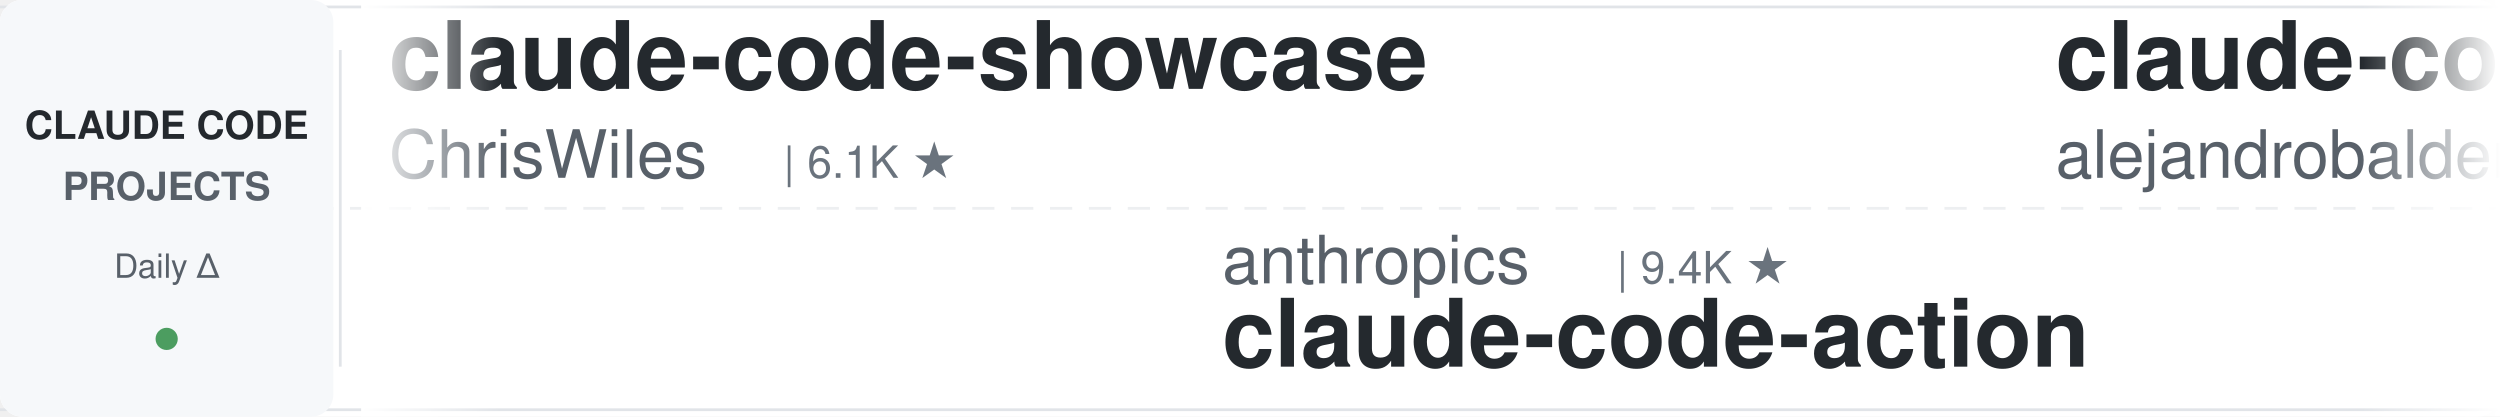
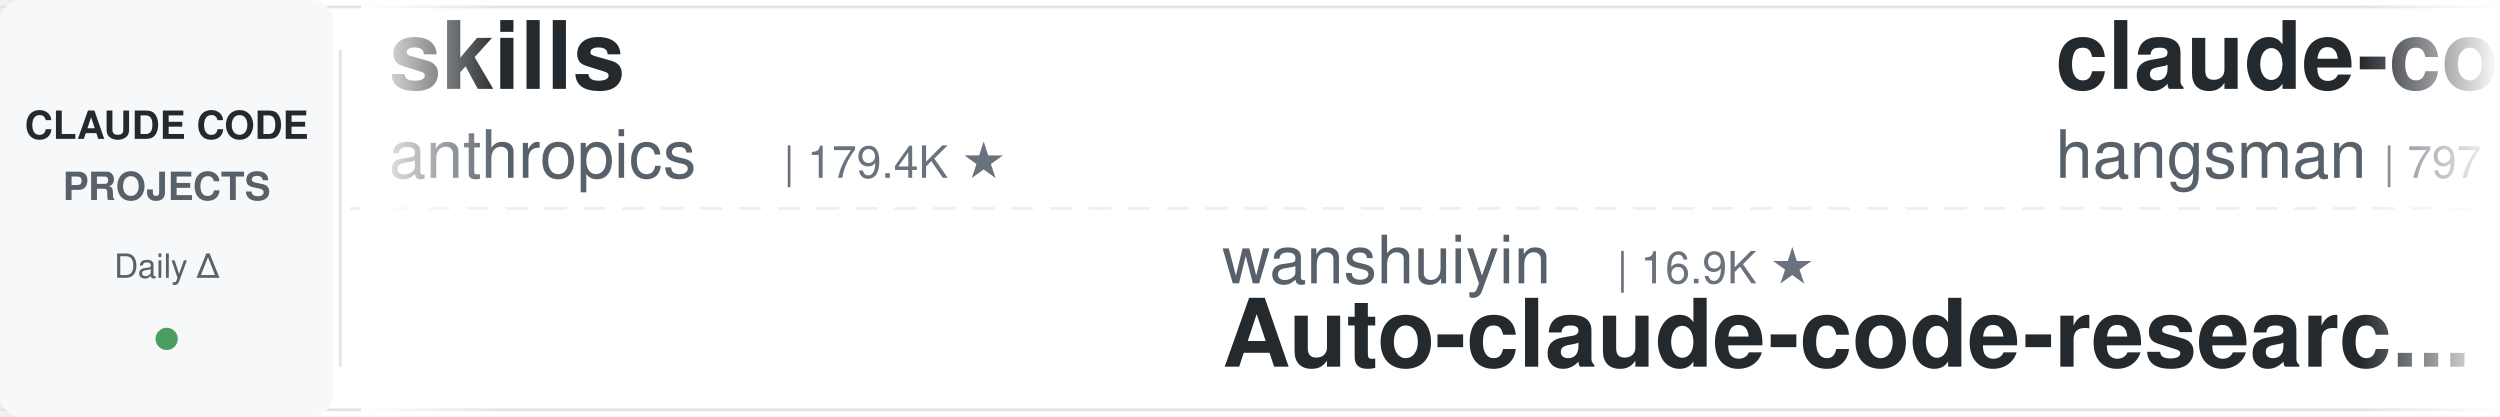
<svg xmlns="http://www.w3.org/2000/svg" width="900" height="150">
  <defs>
    <linearGradient id="leftFade" x1="0%" y1="0%" x2="100%" y2="0%">
      <stop offset="0%" style="stop-color:#ffffff;stop-opacity:1" />
      <stop offset="100%" style="stop-color:#ffffff;stop-opacity:0" />
    </linearGradient>
    <linearGradient id="rightFade" x1="0%" y1="0%" x2="100%" y2="0%">
      <stop offset="0%" style="stop-color:#ffffff;stop-opacity:0" />
      <stop offset="100%" style="stop-color:#ffffff;stop-opacity:1" />
    </linearGradient>
  </defs>
  <rect width="900" height="150" fill="#ffffff" rx="8" />
  <rect x="0" y="2" width="900" height="1" fill="#e1e4e8" />
  <rect x="0" y="147" width="900" height="1" fill="#e1e4e8" />
  <line x1="0" y1="75" x2="900" y2="75" stroke="#e1e4e8" stroke-width="1" stroke-dasharray="8 6" opacity="0.6" />
  <rect x="0" y="0" width="120" height="150" fill="#f6f8fa" rx="8" />
  <text x="60" y="50" font-family="-apple-system, BlinkMacSystemFont, 'Segoe UI', Helvetica, Arial, sans-serif" font-size="14" font-weight="600" fill="#24292e" text-anchor="middle">CLAUDE CODE</text>
  <text x="60" y="72" font-family="-apple-system, BlinkMacSystemFont, 'Segoe UI', Helvetica, Arial, sans-serif" font-size="14" font-weight="600" fill="#586069" text-anchor="middle">PROJECTS</text>
  <text x="60" y="100" font-family="-apple-system, BlinkMacSystemFont, 'Segoe UI', Helvetica, Arial, sans-serif" font-size="12" font-weight="500" fill="#586069" text-anchor="middle">Daily Δ</text>
  <circle cx="60" cy="122" r="4" fill="#22863a" opacity="0.8" />
  <rect x="122" y="18" width="1" height="114" fill="#e1e4e8" />
  <clipPath id="tickerClip">
    <rect x="130" y="0" width="770" height="150" />
  </clipPath>
  <g clip-path="url(#tickerClip)">
    <g id="tickerItems">
      <animateTransform attributeName="transform" attributeType="XML" type="translate" from="0 0" to="-3000 0" dur="54s" repeatCount="indefinite" />
      <g transform="translate(0, 0)">
-         <text x="140" y="32" font-family="-apple-system, BlinkMacSystemFont, 'Segoe UI', Helvetica, Arial, sans-serif" font-size="34" font-weight="600" fill="#24292e">claude-code-showcase</text>
-         <text x="140" y="64" font-family="-apple-system, BlinkMacSystemFont, 'Segoe UI', Helvetica, Arial, sans-serif" font-size="24" font-weight="400" fill="#586069">ChrisWiles</text>
-         <text x="282" y="64" font-family="-apple-system, BlinkMacSystemFont, 'Segoe UI', Helvetica, Arial, sans-serif" font-size="16" font-weight="500" fill="#6a737d">| 6.1K ★</text>
+         <text x="140" y="32" font-family="-apple-system, BlinkMacSystemFont, 'Segoe UI', Helvetica, Arial, sans-serif" font-size="34" font-weight="600" fill="#24292e">skills</text>
+         <text x="140" y="64" font-family="-apple-system, BlinkMacSystemFont, 'Segoe UI', Helvetica, Arial, sans-serif" font-size="24" font-weight="400" fill="#586069">anthropics</text>
+         <text x="282" y="64" font-family="-apple-system, BlinkMacSystemFont, 'Segoe UI', Helvetica, Arial, sans-serif" font-size="16" font-weight="500" fill="#6a737d">| 179.4K ★</text>
      </g>
      <g transform="translate(300, 0)">
-         <text x="140" y="102" font-family="-apple-system, BlinkMacSystemFont, 'Segoe UI', Helvetica, Arial, sans-serif" font-size="24" font-weight="400" fill="#586069">anthropics</text>
-         <text x="282" y="102" font-family="-apple-system, BlinkMacSystemFont, 'Segoe UI', Helvetica, Arial, sans-serif" font-size="16" font-weight="500" fill="#6a737d">| 9.4K ★</text>
-         <text x="140" y="132" font-family="-apple-system, BlinkMacSystemFont, 'Segoe UI', Helvetica, Arial, sans-serif" font-size="34" font-weight="600" fill="#24292e">claude-code-action</text>
+         <text x="140" y="102" font-family="-apple-system, BlinkMacSystemFont, 'Segoe UI', Helvetica, Arial, sans-serif" font-size="24" font-weight="400" fill="#586069">wanshuiyin</text>
+         <text x="282" y="102" font-family="-apple-system, BlinkMacSystemFont, 'Segoe UI', Helvetica, Arial, sans-serif" font-size="16" font-weight="500" fill="#6a737d">| 16.9K ★</text>
+         <text x="140" y="132" font-family="-apple-system, BlinkMacSystemFont, 'Segoe UI', Helvetica, Arial, sans-serif" font-size="34" font-weight="600" fill="#24292e">Auto-claude-code-researc...</text>
      </g>
      <g transform="translate(600, 0)">
-         <text x="140" y="32" font-family="-apple-system, BlinkMacSystemFont, 'Segoe UI', Helvetica, Arial, sans-serif" font-size="34" font-weight="600" fill="#24292e">claude-code-from-source</text>
-         <text x="140" y="64" font-family="-apple-system, BlinkMacSystemFont, 'Segoe UI', Helvetica, Arial, sans-serif" font-size="24" font-weight="400" fill="#586069">alejandrobalderas</text>
-         <text x="366" y="64" font-family="-apple-system, BlinkMacSystemFont, 'Segoe UI', Helvetica, Arial, sans-serif" font-size="16" font-weight="500" fill="#6a737d">| 3.0K ★</text>
+         <text x="140" y="32" font-family="-apple-system, BlinkMacSystemFont, 'Segoe UI', Helvetica, Arial, sans-serif" font-size="34" font-weight="600" fill="#24292e">claude-code-source</text>
+         <text x="140" y="64" font-family="-apple-system, BlinkMacSystemFont, 'Segoe UI', Helvetica, Arial, sans-serif" font-size="24" font-weight="400" fill="#586069">hangsman</text>
+         <text x="258" y="64" font-family="-apple-system, BlinkMacSystemFont, 'Segoe UI', Helvetica, Arial, sans-serif" font-size="16" font-weight="500" fill="#6a737d">| 797 ★</text>
      </g>
      <g transform="translate(900, 0)">
-         <text x="140" y="102" font-family="-apple-system, BlinkMacSystemFont, 'Segoe UI', Helvetica, Arial, sans-serif" font-size="24" font-weight="400" fill="#586069">huangjia2019</text>
-         <text x="306" y="102" font-family="-apple-system, BlinkMacSystemFont, 'Segoe UI', Helvetica, Arial, sans-serif" font-size="16" font-weight="500" fill="#6a737d">| 1.1K ★</text>
-         <text x="140" y="132" font-family="-apple-system, BlinkMacSystemFont, 'Segoe UI', Helvetica, Arial, sans-serif" font-size="34" font-weight="600" fill="#24292e">claude-code-engineering</text>
+         <text x="140" y="102" font-family="-apple-system, BlinkMacSystemFont, 'Segoe UI', Helvetica, Arial, sans-serif" font-size="24" font-weight="400" fill="#586069">https-deeplearning-ai</text>
+         <text x="414" y="102" font-family="-apple-system, BlinkMacSystemFont, 'Segoe UI', Helvetica, Arial, sans-serif" font-size="16" font-weight="500" fill="#6a737d">| 554 ★</text>
+         <text x="140" y="132" font-family="-apple-system, BlinkMacSystemFont, 'Segoe UI', Helvetica, Arial, sans-serif" font-size="34" font-weight="600" fill="#24292e">sc-claude-code-files</text>
      </g>
      <g transform="translate(1200, 0)">
-         <text x="140" y="32" font-family="-apple-system, BlinkMacSystemFont, 'Segoe UI', Helvetica, Arial, sans-serif" font-size="34" font-weight="600" fill="#24292e">claude-code-my-workflow</text>
-         <text x="140" y="64" font-family="-apple-system, BlinkMacSystemFont, 'Segoe UI', Helvetica, Arial, sans-serif" font-size="24" font-weight="400" fill="#586069">pedrohcgs</text>
-         <text x="270" y="64" font-family="-apple-system, BlinkMacSystemFont, 'Segoe UI', Helvetica, Arial, sans-serif" font-size="16" font-weight="500" fill="#6a737d">| 1.6K ★</text>
+         <text x="140" y="32" font-family="-apple-system, BlinkMacSystemFont, 'Segoe UI', Helvetica, Arial, sans-serif" font-size="34" font-weight="600" fill="#24292e">awesome-claude-code-plug...</text>
+         <text x="140" y="64" font-family="-apple-system, BlinkMacSystemFont, 'Segoe UI', Helvetica, Arial, sans-serif" font-size="24" font-weight="400" fill="#586069">ccplugins</text>
+         <text x="270" y="64" font-family="-apple-system, BlinkMacSystemFont, 'Segoe UI', Helvetica, Arial, sans-serif" font-size="16" font-weight="500" fill="#6a737d">| 964 ★</text>
      </g>
      <g transform="translate(1500, 0)">
        <text x="140" y="102" font-family="-apple-system, BlinkMacSystemFont, 'Segoe UI', Helvetica, Arial, sans-serif" font-size="24" font-weight="400" fill="#586069">diet103</text>
        <text x="246" y="102" font-family="-apple-system, BlinkMacSystemFont, 'Segoe UI', Helvetica, Arial, sans-serif" font-size="16" font-weight="500" fill="#6a737d">| 10.0K ★</text>
        <text x="140" y="132" font-family="-apple-system, BlinkMacSystemFont, 'Segoe UI', Helvetica, Arial, sans-serif" font-size="34" font-weight="600" fill="#24292e">claude-code-infrastructu...</text>
      </g>
      <g transform="translate(1800, 0)">
-         <text x="140" y="32" font-family="-apple-system, BlinkMacSystemFont, 'Segoe UI', Helvetica, Arial, sans-serif" font-size="34" font-weight="600" fill="#24292e">my-claude-code-setup</text>
-         <text x="140" y="64" font-family="-apple-system, BlinkMacSystemFont, 'Segoe UI', Helvetica, Arial, sans-serif" font-size="24" font-weight="400" fill="#586069">centminmod</text>
-         <text x="282" y="64" font-family="-apple-system, BlinkMacSystemFont, 'Segoe UI', Helvetica, Arial, sans-serif" font-size="16" font-weight="500" fill="#6a737d">| 2.7K ★</text>
+         <text x="140" y="32" font-family="-apple-system, BlinkMacSystemFont, 'Segoe UI', Helvetica, Arial, sans-serif" font-size="34" font-weight="600" fill="#24292e">claude-code-base-action</text>
+         <text x="140" y="64" font-family="-apple-system, BlinkMacSystemFont, 'Segoe UI', Helvetica, Arial, sans-serif" font-size="24" font-weight="400" fill="#586069">anthropics</text>
+         <text x="282" y="64" font-family="-apple-system, BlinkMacSystemFont, 'Segoe UI', Helvetica, Arial, sans-serif" font-size="16" font-weight="500" fill="#6a737d">| 994 ★</text>
      </g>
      <g transform="translate(2100, 0)">
-         <text x="140" y="102" font-family="-apple-system, BlinkMacSystemFont, 'Segoe UI', Helvetica, Arial, sans-serif" font-size="24" font-weight="400" fill="#586069">WorldFlowAI</text>
-         <text x="294" y="102" font-family="-apple-system, BlinkMacSystemFont, 'Segoe UI', Helvetica, Arial, sans-serif" font-size="16" font-weight="500" fill="#6a737d">| 3.9K ★</text>
-         <text x="140" y="132" font-family="-apple-system, BlinkMacSystemFont, 'Segoe UI', Helvetica, Arial, sans-serif" font-size="34" font-weight="600" fill="#24292e">everything-claude-code</text>
+         <text x="140" y="102" font-family="-apple-system, BlinkMacSystemFont, 'Segoe UI', Helvetica, Arial, sans-serif" font-size="24" font-weight="400" fill="#586069">jqueryscript</text>
+         <text x="306" y="102" font-family="-apple-system, BlinkMacSystemFont, 'Segoe UI', Helvetica, Arial, sans-serif" font-size="16" font-weight="500" fill="#6a737d">| 523 ★</text>
+         <text x="140" y="132" font-family="-apple-system, BlinkMacSystemFont, 'Segoe UI', Helvetica, Arial, sans-serif" font-size="34" font-weight="600" fill="#24292e">awesome-claude-code</text>
      </g>
      <g transform="translate(2400, 0)">
-         <text x="140" y="32" font-family="-apple-system, BlinkMacSystemFont, 'Segoe UI', Helvetica, Arial, sans-serif" font-size="34" font-weight="600" fill="#24292e">awesome-claude-code-suba...</text>
-         <text x="140" y="64" font-family="-apple-system, BlinkMacSystemFont, 'Segoe UI', Helvetica, Arial, sans-serif" font-size="24" font-weight="400" fill="#586069">VoltAgent</text>
-         <text x="270" y="64" font-family="-apple-system, BlinkMacSystemFont, 'Segoe UI', Helvetica, Arial, sans-serif" font-size="16" font-weight="500" fill="#6a737d">| 25.5K ★</text>
+         <text x="140" y="32" font-family="-apple-system, BlinkMacSystemFont, 'Segoe UI', Helvetica, Arial, sans-serif" font-size="34" font-weight="600" fill="#24292e">Dive-into-Claude-Code</text>
+         <text x="140" y="64" font-family="-apple-system, BlinkMacSystemFont, 'Segoe UI', Helvetica, Arial, sans-serif" font-size="24" font-weight="400" fill="#586069">VILA-Lab</text>
+         <text x="258" y="64" font-family="-apple-system, BlinkMacSystemFont, 'Segoe UI', Helvetica, Arial, sans-serif" font-size="16" font-weight="500" fill="#6a737d">| 2.1K ★</text>
      </g>
      <g transform="translate(2700, 0)">
-         <text x="140" y="102" font-family="-apple-system, BlinkMacSystemFont, 'Segoe UI', Helvetica, Arial, sans-serif" font-size="24" font-weight="400" fill="#586069">ponponon</text>
-         <text x="258" y="102" font-family="-apple-system, BlinkMacSystemFont, 'Segoe UI', Helvetica, Arial, sans-serif" font-size="16" font-weight="500" fill="#6a737d">| 2.3K ★</text>
-         <text x="140" y="132" font-family="-apple-system, BlinkMacSystemFont, 'Segoe UI', Helvetica, Arial, sans-serif" font-size="34" font-weight="600" fill="#24292e">claude_code_src</text>
+         <text x="140" y="102" font-family="-apple-system, BlinkMacSystemFont, 'Segoe UI', Helvetica, Arial, sans-serif" font-size="24" font-weight="400" fill="#586069">Donchitos</text>
+         <text x="270" y="102" font-family="-apple-system, BlinkMacSystemFont, 'Segoe UI', Helvetica, Arial, sans-serif" font-size="16" font-weight="500" fill="#6a737d">| 25.7K ★</text>
+         <text x="140" y="132" font-family="-apple-system, BlinkMacSystemFont, 'Segoe UI', Helvetica, Arial, sans-serif" font-size="34" font-weight="600" fill="#24292e">Claude-Code-Game-Studios</text>
      </g>
      <g transform="translate(3000, 0)">
-         <text x="140" y="32" font-family="-apple-system, BlinkMacSystemFont, 'Segoe UI', Helvetica, Arial, sans-serif" font-size="34" font-weight="600" fill="#24292e">claude-code-showcase</text>
-         <text x="140" y="64" font-family="-apple-system, BlinkMacSystemFont, 'Segoe UI', Helvetica, Arial, sans-serif" font-size="24" font-weight="400" fill="#586069">ChrisWiles</text>
-         <text x="282" y="64" font-family="-apple-system, BlinkMacSystemFont, 'Segoe UI', Helvetica, Arial, sans-serif" font-size="16" font-weight="500" fill="#6a737d">| 6.1K ★</text>
+         <text x="140" y="32" font-family="-apple-system, BlinkMacSystemFont, 'Segoe UI', Helvetica, Arial, sans-serif" font-size="34" font-weight="600" fill="#24292e">skills</text>
+         <text x="140" y="64" font-family="-apple-system, BlinkMacSystemFont, 'Segoe UI', Helvetica, Arial, sans-serif" font-size="24" font-weight="400" fill="#586069">anthropics</text>
+         <text x="282" y="64" font-family="-apple-system, BlinkMacSystemFont, 'Segoe UI', Helvetica, Arial, sans-serif" font-size="16" font-weight="500" fill="#6a737d">| 179.4K ★</text>
      </g>
      <g transform="translate(3300, 0)">
-         <text x="140" y="102" font-family="-apple-system, BlinkMacSystemFont, 'Segoe UI', Helvetica, Arial, sans-serif" font-size="24" font-weight="400" fill="#586069">anthropics</text>
-         <text x="282" y="102" font-family="-apple-system, BlinkMacSystemFont, 'Segoe UI', Helvetica, Arial, sans-serif" font-size="16" font-weight="500" fill="#6a737d">| 9.4K ★</text>
-         <text x="140" y="132" font-family="-apple-system, BlinkMacSystemFont, 'Segoe UI', Helvetica, Arial, sans-serif" font-size="34" font-weight="600" fill="#24292e">claude-code-action</text>
+         <text x="140" y="102" font-family="-apple-system, BlinkMacSystemFont, 'Segoe UI', Helvetica, Arial, sans-serif" font-size="24" font-weight="400" fill="#586069">wanshuiyin</text>
+         <text x="282" y="102" font-family="-apple-system, BlinkMacSystemFont, 'Segoe UI', Helvetica, Arial, sans-serif" font-size="16" font-weight="500" fill="#6a737d">| 16.9K ★</text>
+         <text x="140" y="132" font-family="-apple-system, BlinkMacSystemFont, 'Segoe UI', Helvetica, Arial, sans-serif" font-size="34" font-weight="600" fill="#24292e">Auto-claude-code-researc...</text>
      </g>
      <g transform="translate(3600, 0)">
-         <text x="140" y="32" font-family="-apple-system, BlinkMacSystemFont, 'Segoe UI', Helvetica, Arial, sans-serif" font-size="34" font-weight="600" fill="#24292e">claude-code-from-source</text>
-         <text x="140" y="64" font-family="-apple-system, BlinkMacSystemFont, 'Segoe UI', Helvetica, Arial, sans-serif" font-size="24" font-weight="400" fill="#586069">alejandrobalderas</text>
-         <text x="366" y="64" font-family="-apple-system, BlinkMacSystemFont, 'Segoe UI', Helvetica, Arial, sans-serif" font-size="16" font-weight="500" fill="#6a737d">| 3.0K ★</text>
+         <text x="140" y="32" font-family="-apple-system, BlinkMacSystemFont, 'Segoe UI', Helvetica, Arial, sans-serif" font-size="34" font-weight="600" fill="#24292e">claude-code-source</text>
+         <text x="140" y="64" font-family="-apple-system, BlinkMacSystemFont, 'Segoe UI', Helvetica, Arial, sans-serif" font-size="24" font-weight="400" fill="#586069">hangsman</text>
+         <text x="258" y="64" font-family="-apple-system, BlinkMacSystemFont, 'Segoe UI', Helvetica, Arial, sans-serif" font-size="16" font-weight="500" fill="#6a737d">| 797 ★</text>
      </g>
      <g transform="translate(3900, 0)">
-         <text x="140" y="102" font-family="-apple-system, BlinkMacSystemFont, 'Segoe UI', Helvetica, Arial, sans-serif" font-size="24" font-weight="400" fill="#586069">huangjia2019</text>
-         <text x="306" y="102" font-family="-apple-system, BlinkMacSystemFont, 'Segoe UI', Helvetica, Arial, sans-serif" font-size="16" font-weight="500" fill="#6a737d">| 1.1K ★</text>
-         <text x="140" y="132" font-family="-apple-system, BlinkMacSystemFont, 'Segoe UI', Helvetica, Arial, sans-serif" font-size="34" font-weight="600" fill="#24292e">claude-code-engineering</text>
+         <text x="140" y="102" font-family="-apple-system, BlinkMacSystemFont, 'Segoe UI', Helvetica, Arial, sans-serif" font-size="24" font-weight="400" fill="#586069">https-deeplearning-ai</text>
+         <text x="414" y="102" font-family="-apple-system, BlinkMacSystemFont, 'Segoe UI', Helvetica, Arial, sans-serif" font-size="16" font-weight="500" fill="#6a737d">| 554 ★</text>
+         <text x="140" y="132" font-family="-apple-system, BlinkMacSystemFont, 'Segoe UI', Helvetica, Arial, sans-serif" font-size="34" font-weight="600" fill="#24292e">sc-claude-code-files</text>
      </g>
    </g>
  </g>
  <rect x="130" y="0" width="50" height="150" fill="url(#leftFade)" />
  <rect x="850" y="0" width="50" height="150" fill="url(#rightFade)" />
</svg>
